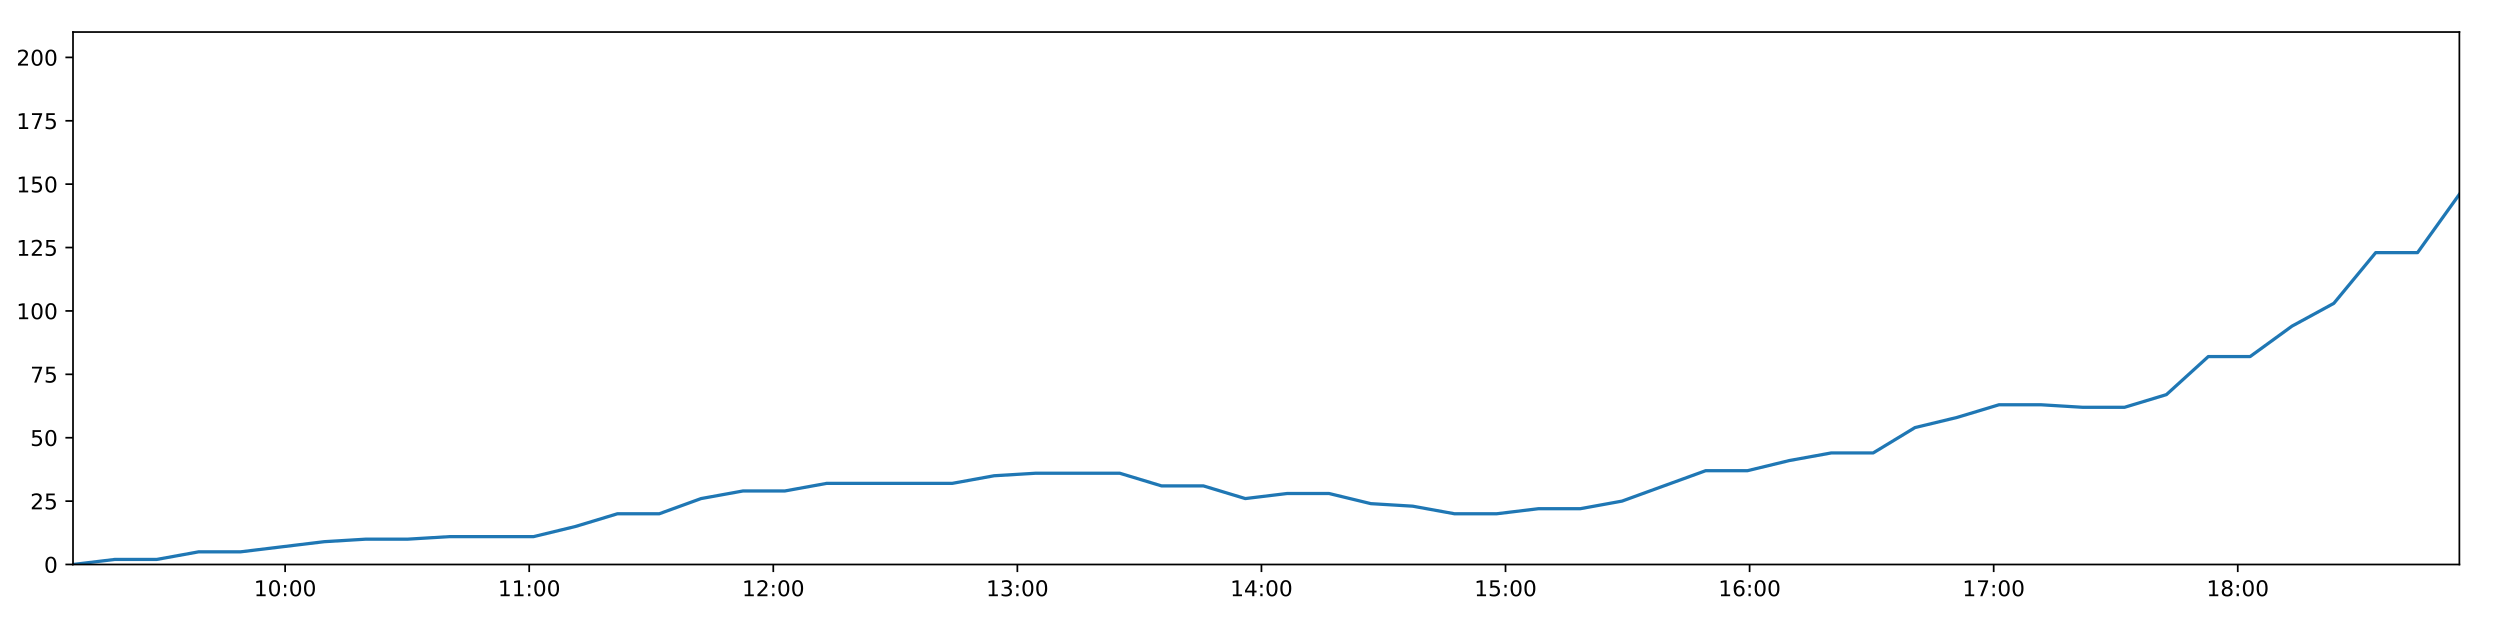
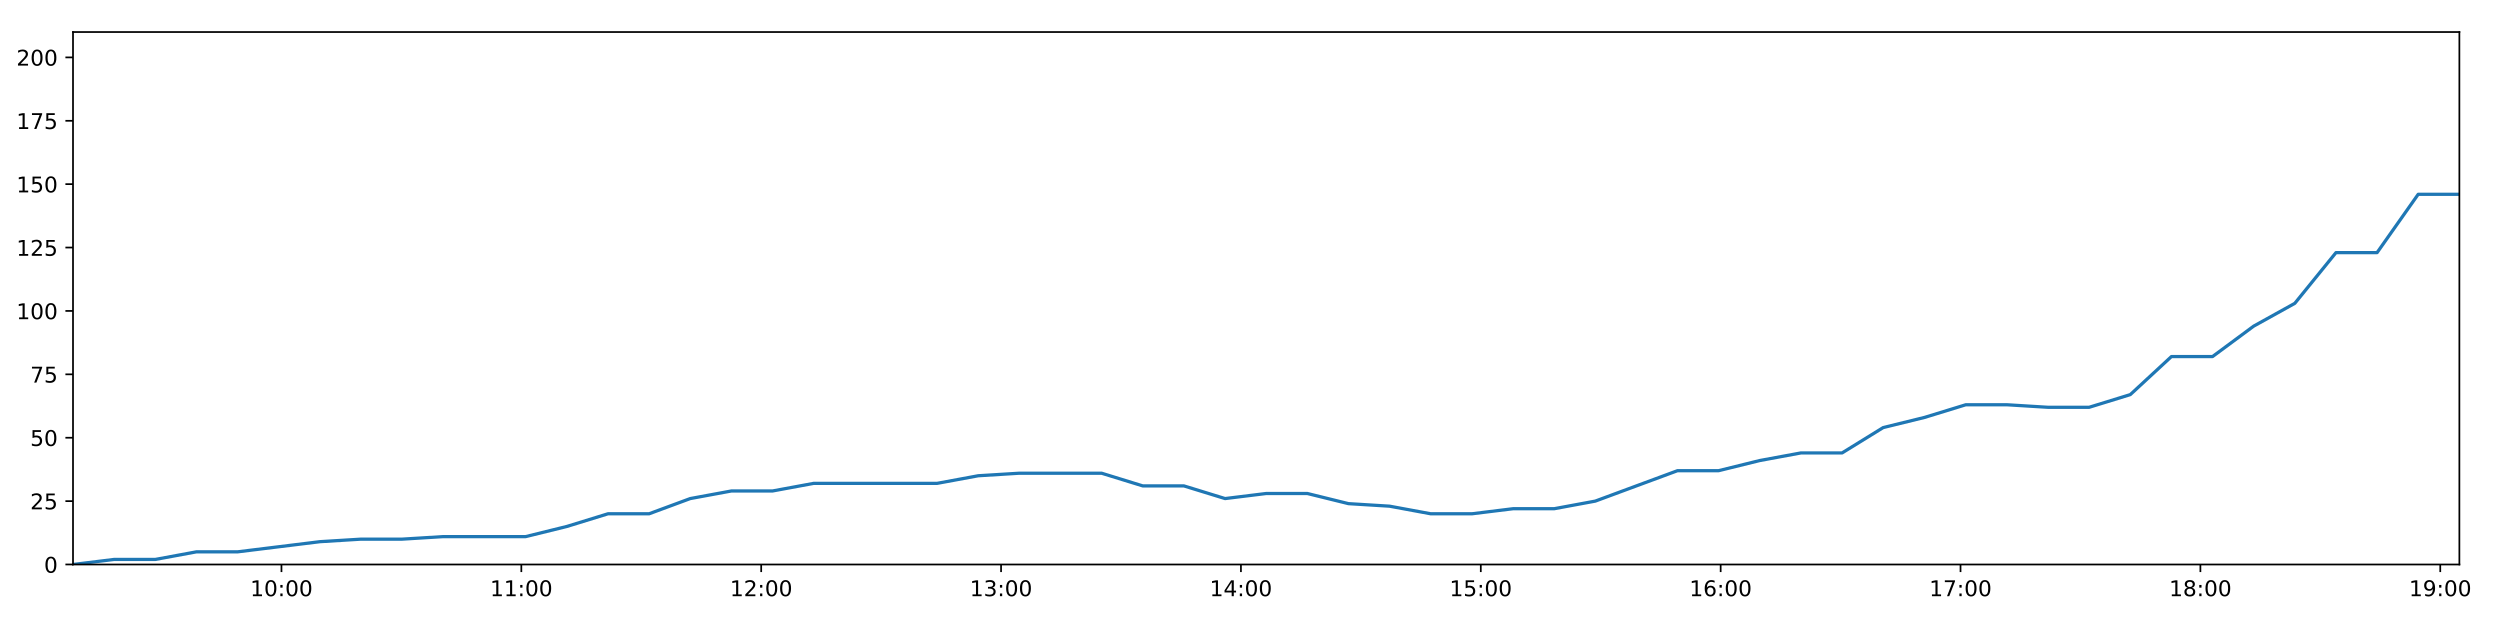
<svg xmlns="http://www.w3.org/2000/svg" xmlns:xlink="http://www.w3.org/1999/xlink" height="288pt" version="1.1" viewBox="0 0 1152 288" width="1152pt">
  <defs>
    <style type="text/css">
*{stroke-linecap:butt;stroke-linejoin:round;}
  </style>
  </defs>
  <g id="figure_1">
    <g id="patch_1">
      <path d="M 0 288  L 1152 288  L 1152 0  L 0 0  z " style="fill:#ffffff;" />
    </g>
    <g id="axes_1">
      <g id="patch_2">
        <path d="M 33.64 260.12  L 1133.28 260.12  L 1133.28 14.76  L 33.64 14.76  z " style="fill:#ffffff;" />
      </g>
      <g id="matplotlib.axis_1">
        <g id="xtick_1">
          <g id="line2d_1">
            <defs>
-               <path d="M 0 0  L 0 3.5  " id="m07c385ed32" style="stroke:#000000;stroke-width:0.8;" />
-             </defs>
-             <g>
-               <use style="stroke:#000000;stroke-width:0.8;" x="131.386" xlink:href="#m07c385ed32" y="260.12" />
+               <path d="M 0 0  L 0 3.5  " id="m900e1db0b5" style="stroke:#000000;stroke-width:0.8;" />
+             </defs>
+             <g>
+               <use style="stroke:#000000;stroke-width:0.8;" x="129.699" xlink:href="#m900e1db0b5" y="260.12" />
            </g>
          </g>
          <g id="text_1">
            <defs>
              <path d="M 12.406 8.297  L 28.516 8.297  L 28.516 63.922  L 10.984 60.406  L 10.984 69.391  L 28.422 72.906  L 38.281 72.906  L 38.281 8.297  L 54.391 8.297  L 54.391 0  L 12.406 0  z " id="DejaVuSans-49" />
              <path d="M 31.781 66.406  Q 24.172 66.406 20.328 58.906  Q 16.5 51.422 16.5 36.375  Q 16.5 21.391 20.328 13.891  Q 24.172 6.391 31.781 6.391  Q 39.453 6.391 43.281 13.891  Q 47.125 21.391 47.125 36.375  Q 47.125 51.422 43.281 58.906  Q 39.453 66.406 31.781 66.406  z M 31.781 74.219  Q 44.047 74.219 50.516 64.516  Q 56.984 54.828 56.984 36.375  Q 56.984 17.969 50.516 8.266  Q 44.047 -1.422 31.781 -1.422  Q 19.531 -1.422 13.062 8.266  Q 6.594 17.969 6.594 36.375  Q 6.594 54.828 13.062 64.516  Q 19.531 74.219 31.781 74.219  z " id="DejaVuSans-48" />
              <path d="M 11.719 12.406  L 22.016 12.406  L 22.016 0  L 11.719 0  z M 11.719 51.703  L 22.016 51.703  L 22.016 39.312  L 11.719 39.312  z " id="DejaVuSans-58" />
            </defs>
-             <g transform="translate(116.9768 274.7184)scale(0.1 -0.1)">
+             <g transform="translate(115.2897 274.7184)scale(0.1 -0.1)">
              <use xlink:href="#DejaVuSans-49" />
              <use x="63.623" xlink:href="#DejaVuSans-48" />
              <use x="127.246" xlink:href="#DejaVuSans-58" />
              <use x="160.938" xlink:href="#DejaVuSans-48" />
              <use x="224.561" xlink:href="#DejaVuSans-48" />
            </g>
          </g>
        </g>
        <g id="xtick_2">
          <g id="line2d_2">
            <g>
-               <use style="stroke:#000000;stroke-width:0.8;" x="243.858" xlink:href="#m07c385ed32" y="260.12" />
+               <use style="stroke:#000000;stroke-width:0.8;" x="240.229" xlink:href="#m900e1db0b5" y="260.12" />
            </g>
          </g>
          <g id="text_2">
-             <g transform="translate(229.4483 274.7184)scale(0.1 -0.1)">
+             <g transform="translate(225.8198 274.7184)scale(0.1 -0.1)">
              <use xlink:href="#DejaVuSans-49" />
              <use x="63.623" xlink:href="#DejaVuSans-49" />
              <use x="127.246" xlink:href="#DejaVuSans-58" />
              <use x="160.938" xlink:href="#DejaVuSans-48" />
              <use x="224.561" xlink:href="#DejaVuSans-48" />
            </g>
          </g>
        </g>
        <g id="xtick_3">
          <g id="line2d_3">
            <g>
-               <use style="stroke:#000000;stroke-width:0.8;" x="356.329" xlink:href="#m07c385ed32" y="260.12" />
+               <use style="stroke:#000000;stroke-width:0.8;" x="350.759" xlink:href="#m900e1db0b5" y="260.12" />
            </g>
          </g>
          <g id="text_3">
            <defs>
              <path d="M 19.188 8.297  L 53.609 8.297  L 53.609 0  L 7.328 0  L 7.328 8.297  Q 12.938 14.109 22.625 23.891  Q 32.328 33.688 34.812 36.531  Q 39.547 41.844 41.422 45.531  Q 43.312 49.219 43.312 52.781  Q 43.312 58.594 39.234 62.25  Q 35.156 65.922 28.609 65.922  Q 23.969 65.922 18.812 64.312  Q 13.672 62.703 7.812 59.422  L 7.812 69.391  Q 13.766 71.781 18.938 73  Q 24.125 74.219 28.422 74.219  Q 39.75 74.219 46.484 68.547  Q 53.219 62.891 53.219 53.422  Q 53.219 48.922 51.531 44.891  Q 49.859 40.875 45.406 35.406  Q 44.188 33.984 37.641 27.219  Q 31.109 20.453 19.188 8.297  z " id="DejaVuSans-50" />
            </defs>
-             <g transform="translate(341.9199 274.7184)scale(0.1 -0.1)">
+             <g transform="translate(336.35 274.7184)scale(0.1 -0.1)">
              <use xlink:href="#DejaVuSans-49" />
              <use x="63.623" xlink:href="#DejaVuSans-50" />
              <use x="127.246" xlink:href="#DejaVuSans-58" />
              <use x="160.938" xlink:href="#DejaVuSans-48" />
              <use x="224.561" xlink:href="#DejaVuSans-48" />
            </g>
          </g>
        </g>
        <g id="xtick_4">
          <g id="line2d_4">
            <g>
-               <use style="stroke:#000000;stroke-width:0.8;" x="468.801" xlink:href="#m07c385ed32" y="260.12" />
+               <use style="stroke:#000000;stroke-width:0.8;" x="461.29" xlink:href="#m900e1db0b5" y="260.12" />
            </g>
          </g>
          <g id="text_4">
            <defs>
              <path d="M 40.578 39.312  Q 47.656 37.797 51.625 33  Q 55.609 28.219 55.609 21.188  Q 55.609 10.406 48.188 4.484  Q 40.766 -1.422 27.094 -1.422  Q 22.516 -1.422 17.656 -0.516  Q 12.797 0.391 7.625 2.203  L 7.625 11.719  Q 11.719 9.328 16.594 8.109  Q 21.484 6.891 26.812 6.891  Q 36.078 6.891 40.938 10.547  Q 45.797 14.203 45.797 21.188  Q 45.797 27.641 41.281 31.266  Q 36.766 34.906 28.719 34.906  L 20.219 34.906  L 20.219 43.016  L 29.109 43.016  Q 36.375 43.016 40.234 45.922  Q 44.094 48.828 44.094 54.297  Q 44.094 59.906 40.109 62.906  Q 36.141 65.922 28.719 65.922  Q 24.656 65.922 20.016 65.031  Q 15.375 64.156 9.812 62.312  L 9.812 71.094  Q 15.438 72.656 20.344 73.438  Q 25.25 74.219 29.594 74.219  Q 40.828 74.219 47.359 69.109  Q 53.906 64.016 53.906 55.328  Q 53.906 49.266 50.438 45.094  Q 46.969 40.922 40.578 39.312  z " id="DejaVuSans-51" />
            </defs>
-             <g transform="translate(454.3914 274.7184)scale(0.1 -0.1)">
+             <g transform="translate(446.8802 274.7184)scale(0.1 -0.1)">
              <use xlink:href="#DejaVuSans-49" />
              <use x="63.623" xlink:href="#DejaVuSans-51" />
              <use x="127.246" xlink:href="#DejaVuSans-58" />
              <use x="160.938" xlink:href="#DejaVuSans-48" />
              <use x="224.561" xlink:href="#DejaVuSans-48" />
            </g>
          </g>
        </g>
        <g id="xtick_5">
          <g id="line2d_5">
            <g>
-               <use style="stroke:#000000;stroke-width:0.8;" x="581.272" xlink:href="#m07c385ed32" y="260.12" />
+               <use style="stroke:#000000;stroke-width:0.8;" x="571.82" xlink:href="#m900e1db0b5" y="260.12" />
            </g>
          </g>
          <g id="text_5">
            <defs>
              <path d="M 37.797 64.312  L 12.891 25.391  L 37.797 25.391  z M 35.203 72.906  L 47.609 72.906  L 47.609 25.391  L 58.016 25.391  L 58.016 17.188  L 47.609 17.188  L 47.609 0  L 37.797 0  L 37.797 17.188  L 4.891 17.188  L 4.891 26.703  z " id="DejaVuSans-52" />
            </defs>
-             <g transform="translate(566.8629 274.7184)scale(0.1 -0.1)">
+             <g transform="translate(557.4104 274.7184)scale(0.1 -0.1)">
              <use xlink:href="#DejaVuSans-49" />
              <use x="63.623" xlink:href="#DejaVuSans-52" />
              <use x="127.246" xlink:href="#DejaVuSans-58" />
              <use x="160.938" xlink:href="#DejaVuSans-48" />
              <use x="224.561" xlink:href="#DejaVuSans-48" />
            </g>
          </g>
        </g>
        <g id="xtick_6">
          <g id="line2d_6">
            <g>
-               <use style="stroke:#000000;stroke-width:0.8;" x="693.744" xlink:href="#m07c385ed32" y="260.12" />
+               <use style="stroke:#000000;stroke-width:0.8;" x="682.35" xlink:href="#m900e1db0b5" y="260.12" />
            </g>
          </g>
          <g id="text_6">
            <defs>
              <path d="M 10.797 72.906  L 49.516 72.906  L 49.516 64.594  L 19.828 64.594  L 19.828 46.734  Q 21.969 47.469 24.109 47.828  Q 26.266 48.188 28.422 48.188  Q 40.625 48.188 47.75 41.5  Q 54.891 34.812 54.891 23.391  Q 54.891 11.625 47.562 5.094  Q 40.234 -1.422 26.906 -1.422  Q 22.312 -1.422 17.547 -0.641  Q 12.797 0.141 7.719 1.703  L 7.719 11.625  Q 12.109 9.234 16.797 8.062  Q 21.484 6.891 26.703 6.891  Q 35.156 6.891 40.078 11.328  Q 45.016 15.766 45.016 23.391  Q 45.016 31 40.078 35.438  Q 35.156 39.891 26.703 39.891  Q 22.75 39.891 18.812 39.016  Q 14.891 38.141 10.797 36.281  z " id="DejaVuSans-53" />
            </defs>
-             <g transform="translate(679.3344 274.7184)scale(0.1 -0.1)">
+             <g transform="translate(667.9406 274.7184)scale(0.1 -0.1)">
              <use xlink:href="#DejaVuSans-49" />
              <use x="63.623" xlink:href="#DejaVuSans-53" />
              <use x="127.246" xlink:href="#DejaVuSans-58" />
              <use x="160.938" xlink:href="#DejaVuSans-48" />
              <use x="224.561" xlink:href="#DejaVuSans-48" />
            </g>
          </g>
        </g>
        <g id="xtick_7">
          <g id="line2d_7">
            <g>
-               <use style="stroke:#000000;stroke-width:0.8;" x="806.215" xlink:href="#m07c385ed32" y="260.12" />
+               <use style="stroke:#000000;stroke-width:0.8;" x="792.88" xlink:href="#m900e1db0b5" y="260.12" />
            </g>
          </g>
          <g id="text_7">
            <defs>
              <path d="M 33.016 40.375  Q 26.375 40.375 22.484 35.828  Q 18.609 31.297 18.609 23.391  Q 18.609 15.531 22.484 10.953  Q 26.375 6.391 33.016 6.391  Q 39.656 6.391 43.531 10.953  Q 47.406 15.531 47.406 23.391  Q 47.406 31.297 43.531 35.828  Q 39.656 40.375 33.016 40.375  z M 52.594 71.297  L 52.594 62.312  Q 48.875 64.062 45.094 64.984  Q 41.312 65.922 37.594 65.922  Q 27.828 65.922 22.672 59.328  Q 17.531 52.734 16.797 39.406  Q 19.672 43.656 24.016 45.922  Q 28.375 48.188 33.594 48.188  Q 44.578 48.188 50.953 41.516  Q 57.328 34.859 57.328 23.391  Q 57.328 12.156 50.688 5.359  Q 44.047 -1.422 33.016 -1.422  Q 20.359 -1.422 13.672 8.266  Q 6.984 17.969 6.984 36.375  Q 6.984 53.656 15.188 63.938  Q 23.391 74.219 37.203 74.219  Q 40.922 74.219 44.703 73.484  Q 48.484 72.75 52.594 71.297  z " id="DejaVuSans-54" />
            </defs>
-             <g transform="translate(791.8059 274.7184)scale(0.1 -0.1)">
+             <g transform="translate(778.4708 274.7184)scale(0.1 -0.1)">
              <use xlink:href="#DejaVuSans-49" />
              <use x="63.623" xlink:href="#DejaVuSans-54" />
              <use x="127.246" xlink:href="#DejaVuSans-58" />
              <use x="160.938" xlink:href="#DejaVuSans-48" />
              <use x="224.561" xlink:href="#DejaVuSans-48" />
            </g>
          </g>
        </g>
        <g id="xtick_8">
          <g id="line2d_8">
            <g>
-               <use style="stroke:#000000;stroke-width:0.8;" x="918.687" xlink:href="#m07c385ed32" y="260.12" />
+               <use style="stroke:#000000;stroke-width:0.8;" x="903.41" xlink:href="#m900e1db0b5" y="260.12" />
            </g>
          </g>
          <g id="text_8">
            <defs>
              <path d="M 8.203 72.906  L 55.078 72.906  L 55.078 68.703  L 28.609 0  L 18.312 0  L 43.219 64.594  L 8.203 64.594  z " id="DejaVuSans-55" />
            </defs>
-             <g transform="translate(904.2775 274.7184)scale(0.1 -0.1)">
+             <g transform="translate(889.001 274.7184)scale(0.1 -0.1)">
              <use xlink:href="#DejaVuSans-49" />
              <use x="63.623" xlink:href="#DejaVuSans-55" />
              <use x="127.246" xlink:href="#DejaVuSans-58" />
              <use x="160.938" xlink:href="#DejaVuSans-48" />
              <use x="224.561" xlink:href="#DejaVuSans-48" />
            </g>
          </g>
        </g>
        <g id="xtick_9">
          <g id="line2d_9">
            <g>
-               <use style="stroke:#000000;stroke-width:0.8;" x="1031.158" xlink:href="#m07c385ed32" y="260.12" />
+               <use style="stroke:#000000;stroke-width:0.8;" x="1013.941" xlink:href="#m900e1db0b5" y="260.12" />
            </g>
          </g>
          <g id="text_9">
            <defs>
              <path d="M 31.781 34.625  Q 24.75 34.625 20.719 30.859  Q 16.703 27.094 16.703 20.516  Q 16.703 13.922 20.719 10.156  Q 24.75 6.391 31.781 6.391  Q 38.812 6.391 42.859 10.172  Q 46.922 13.969 46.922 20.516  Q 46.922 27.094 42.891 30.859  Q 38.875 34.625 31.781 34.625  z M 21.922 38.812  Q 15.578 40.375 12.031 44.719  Q 8.5 49.078 8.5 55.328  Q 8.5 64.062 14.719 69.141  Q 20.953 74.219 31.781 74.219  Q 42.672 74.219 48.875 69.141  Q 55.078 64.062 55.078 55.328  Q 55.078 49.078 51.531 44.719  Q 48 40.375 41.703 38.812  Q 48.828 37.156 52.797 32.312  Q 56.781 27.484 56.781 20.516  Q 56.781 9.906 50.312 4.234  Q 43.844 -1.422 31.781 -1.422  Q 19.734 -1.422 13.25 4.234  Q 6.781 9.906 6.781 20.516  Q 6.781 27.484 10.781 32.312  Q 14.797 37.156 21.922 38.812  z M 18.312 54.391  Q 18.312 48.734 21.844 45.562  Q 25.391 42.391 31.781 42.391  Q 38.141 42.391 41.719 45.562  Q 45.312 48.734 45.312 54.391  Q 45.312 60.062 41.719 63.234  Q 38.141 66.406 31.781 66.406  Q 25.391 66.406 21.844 63.234  Q 18.312 60.062 18.312 54.391  z " id="DejaVuSans-56" />
            </defs>
-             <g transform="translate(1016.749 274.7184)scale(0.1 -0.1)">
+             <g transform="translate(999.5312 274.7184)scale(0.1 -0.1)">
              <use xlink:href="#DejaVuSans-49" />
              <use x="63.623" xlink:href="#DejaVuSans-56" />
+               <use x="127.246" xlink:href="#DejaVuSans-58" />
+               <use x="160.938" xlink:href="#DejaVuSans-48" />
+               <use x="224.561" xlink:href="#DejaVuSans-48" />
+             </g>
+           </g>
+         </g>
+         <g id="xtick_10">
+           <g id="line2d_10">
+             <g>
+               <use style="stroke:#000000;stroke-width:0.8;" x="1124.471" xlink:href="#m900e1db0b5" y="260.12" />
+             </g>
+           </g>
+           <g id="text_10">
+             <defs>
+               <path d="M 10.984 1.516  L 10.984 10.5  Q 14.703 8.734 18.5 7.812  Q 22.312 6.891 25.984 6.891  Q 35.75 6.891 40.891 13.453  Q 46.047 20.016 46.781 33.406  Q 43.953 29.203 39.594 26.953  Q 35.25 24.703 29.984 24.703  Q 19.047 24.703 12.672 31.312  Q 6.297 37.938 6.297 49.422  Q 6.297 60.641 12.938 67.422  Q 19.578 74.219 30.609 74.219  Q 43.266 74.219 49.922 64.516  Q 56.594 54.828 56.594 36.375  Q 56.594 19.141 48.406 8.859  Q 40.234 -1.422 26.422 -1.422  Q 22.703 -1.422 18.891 -0.688  Q 15.094 0.047 10.984 1.516  z M 30.609 32.422  Q 37.25 32.422 41.125 36.953  Q 45.016 41.5 45.016 49.422  Q 45.016 57.281 41.125 61.844  Q 37.25 66.406 30.609 66.406  Q 23.969 66.406 20.094 61.844  Q 16.219 57.281 16.219 49.422  Q 16.219 41.5 20.094 36.953  Q 23.969 32.422 30.609 32.422  z " id="DejaVuSans-57" />
+             </defs>
+             <g transform="translate(1110.061 274.7184)scale(0.1 -0.1)">
+               <use xlink:href="#DejaVuSans-49" />
+               <use x="63.623" xlink:href="#DejaVuSans-57" />
              <use x="127.246" xlink:href="#DejaVuSans-58" />
              <use x="160.938" xlink:href="#DejaVuSans-48" />
              <use x="224.561" xlink:href="#DejaVuSans-48" />
            </g>
          </g>
        </g>
      </g>
      <g id="matplotlib.axis_2">
        <g id="ytick_1">
-           <g id="line2d_10">
-             <defs>
-               <path d="M 0 0  L -3.5 0  " id="m33d7d7cced" style="stroke:#000000;stroke-width:0.8;" />
-             </defs>
-             <g>
-               <use style="stroke:#000000;stroke-width:0.8;" x="33.64" xlink:href="#m33d7d7cced" y="260.12" />
-             </g>
-           </g>
-           <g id="text_10">
+           <g id="line2d_11">
+             <defs>
+               <path d="M 0 0  L -3.5 0  " id="m470d2ced56" style="stroke:#000000;stroke-width:0.8;" />
+             </defs>
+             <g>
+               <use style="stroke:#000000;stroke-width:0.8;" x="33.64" xlink:href="#m470d2ced56" y="260.12" />
+             </g>
+           </g>
+           <g id="text_11">
            <g transform="translate(20.2775 263.9192)scale(0.1 -0.1)">
              <use xlink:href="#DejaVuSans-48" />
            </g>
          </g>
        </g>
        <g id="ytick_2">
-           <g id="line2d_11">
-             <g>
-               <use style="stroke:#000000;stroke-width:0.8;" x="33.64" xlink:href="#m33d7d7cced" y="230.91" />
-             </g>
-           </g>
-           <g id="text_11">
+           <g id="line2d_12">
+             <g>
+               <use style="stroke:#000000;stroke-width:0.8;" x="33.64" xlink:href="#m470d2ced56" y="230.91" />
+             </g>
+           </g>
+           <g id="text_12">
            <g transform="translate(13.915 234.7097)scale(0.1 -0.1)">
              <use xlink:href="#DejaVuSans-50" />
              <use x="63.623" xlink:href="#DejaVuSans-53" />
            </g>
          </g>
        </g>
        <g id="ytick_3">
-           <g id="line2d_12">
-             <g>
-               <use style="stroke:#000000;stroke-width:0.8;" x="33.64" xlink:href="#m33d7d7cced" y="201.701" />
-             </g>
-           </g>
-           <g id="text_12">
+           <g id="line2d_13">
+             <g>
+               <use style="stroke:#000000;stroke-width:0.8;" x="33.64" xlink:href="#m470d2ced56" y="201.701" />
+             </g>
+           </g>
+           <g id="text_13">
            <g transform="translate(13.915 205.5002)scale(0.1 -0.1)">
              <use xlink:href="#DejaVuSans-53" />
              <use x="63.623" xlink:href="#DejaVuSans-48" />
            </g>
          </g>
        </g>
        <g id="ytick_4">
-           <g id="line2d_13">
-             <g>
-               <use style="stroke:#000000;stroke-width:0.8;" x="33.64" xlink:href="#m33d7d7cced" y="172.491" />
-             </g>
-           </g>
-           <g id="text_13">
+           <g id="line2d_14">
+             <g>
+               <use style="stroke:#000000;stroke-width:0.8;" x="33.64" xlink:href="#m470d2ced56" y="172.491" />
+             </g>
+           </g>
+           <g id="text_14">
            <g transform="translate(13.915 176.2906)scale(0.1 -0.1)">
              <use xlink:href="#DejaVuSans-55" />
              <use x="63.623" xlink:href="#DejaVuSans-53" />
            </g>
          </g>
        </g>
        <g id="ytick_5">
-           <g id="line2d_14">
-             <g>
-               <use style="stroke:#000000;stroke-width:0.8;" x="33.64" xlink:href="#m33d7d7cced" y="143.282" />
-             </g>
-           </g>
-           <g id="text_14">
+           <g id="line2d_15">
+             <g>
+               <use style="stroke:#000000;stroke-width:0.8;" x="33.64" xlink:href="#m470d2ced56" y="143.282" />
+             </g>
+           </g>
+           <g id="text_15">
            <g transform="translate(7.5525 147.0811)scale(0.1 -0.1)">
              <use xlink:href="#DejaVuSans-49" />
              <use x="63.623" xlink:href="#DejaVuSans-48" />
              <use x="127.246" xlink:href="#DejaVuSans-48" />
            </g>
          </g>
        </g>
        <g id="ytick_6">
-           <g id="line2d_15">
-             <g>
-               <use style="stroke:#000000;stroke-width:0.8;" x="33.64" xlink:href="#m33d7d7cced" y="114.072" />
-             </g>
-           </g>
-           <g id="text_15">
+           <g id="line2d_16">
+             <g>
+               <use style="stroke:#000000;stroke-width:0.8;" x="33.64" xlink:href="#m470d2ced56" y="114.072" />
+             </g>
+           </g>
+           <g id="text_16">
            <g transform="translate(7.5525 117.8716)scale(0.1 -0.1)">
              <use xlink:href="#DejaVuSans-49" />
              <use x="63.623" xlink:href="#DejaVuSans-50" />
              <use x="127.246" xlink:href="#DejaVuSans-53" />
            </g>
          </g>
        </g>
        <g id="ytick_7">
-           <g id="line2d_16">
-             <g>
-               <use style="stroke:#000000;stroke-width:0.8;" x="33.64" xlink:href="#m33d7d7cced" y="84.863" />
-             </g>
-           </g>
-           <g id="text_16">
+           <g id="line2d_17">
+             <g>
+               <use style="stroke:#000000;stroke-width:0.8;" x="33.64" xlink:href="#m470d2ced56" y="84.863" />
+             </g>
+           </g>
+           <g id="text_17">
            <g transform="translate(7.5525 88.66208)scale(0.1 -0.1)">
              <use xlink:href="#DejaVuSans-49" />
              <use x="63.623" xlink:href="#DejaVuSans-53" />
              <use x="127.246" xlink:href="#DejaVuSans-48" />
            </g>
          </g>
        </g>
        <g id="ytick_8">
-           <g id="line2d_17">
-             <g>
-               <use style="stroke:#000000;stroke-width:0.8;" x="33.64" xlink:href="#m33d7d7cced" y="55.653" />
-             </g>
-           </g>
-           <g id="text_17">
+           <g id="line2d_18">
+             <g>
+               <use style="stroke:#000000;stroke-width:0.8;" x="33.64" xlink:href="#m470d2ced56" y="55.653" />
+             </g>
+           </g>
+           <g id="text_18">
            <g transform="translate(7.5525 59.45255)scale(0.1 -0.1)">
              <use xlink:href="#DejaVuSans-49" />
              <use x="63.623" xlink:href="#DejaVuSans-55" />
              <use x="127.246" xlink:href="#DejaVuSans-53" />
            </g>
          </g>
        </g>
        <g id="ytick_9">
-           <g id="line2d_18">
-             <g>
-               <use style="stroke:#000000;stroke-width:0.8;" x="33.64" xlink:href="#m33d7d7cced" y="26.444" />
-             </g>
-           </g>
-           <g id="text_18">
+           <g id="line2d_19">
+             <g>
+               <use style="stroke:#000000;stroke-width:0.8;" x="33.64" xlink:href="#m470d2ced56" y="26.444" />
+             </g>
+           </g>
+           <g id="text_19">
            <g transform="translate(7.5525 30.24303)scale(0.1 -0.1)">
              <use xlink:href="#DejaVuSans-50" />
              <use x="63.623" xlink:href="#DejaVuSans-48" />
              <use x="127.246" xlink:href="#DejaVuSans-48" />
            </g>
          </g>
        </g>
      </g>
-       <g id="line2d_19">
-         <path clip-path="url(#p632778442e)" d="M 33.64 260.12  L 52.938 257.783  L 72.247 257.783  L 91.558 254.278  L 110.867 254.278  L 130.153 251.941  L 149.444 249.605  L 168.744 248.436  L 188.025 248.436  L 207.312 247.268  L 226.598 247.268  L 245.895 247.268  L 265.192 242.594  L 284.482 236.752  L 303.763 236.752  L 323.057 229.742  L 342.377 226.237  L 361.665 226.237  L 380.956 222.732  L 400.244 222.732  L 419.526 222.732  L 438.809 222.732  L 458.091 219.227  L 477.366 218.058  L 496.658 218.058  L 515.953 218.058  L 535.238 223.9  L 554.525 223.9  L 573.839 229.742  L 593.119 227.405  L 612.415 227.405  L 631.697 232.079  L 650.979 233.247  L 670.276 236.752  L 689.566 236.752  L 708.881 234.416  L 728.149 234.416  L 747.435 230.91  L 766.7 223.9  L 785.989 216.89  L 805.263 216.89  L 824.546 212.216  L 843.84 208.711  L 863.149 208.711  L 882.427 197.027  L 901.79 192.354  L 921.144 186.512  L 940.42 186.512  L 959.714 187.68  L 978.993 187.68  L 998.285 181.838  L 1017.571 164.313  L 1036.845 164.313  L 1056.131 150.292  L 1075.427 139.777  L 1094.724 116.409  L 1114.004 116.409  L 1133.28 89.536  " style="fill:none;stroke:#1f77b4;stroke-linecap:square;stroke-width:1.5;" />
+       <g id="line2d_20">
+         <path clip-path="url(#p12bf649b8c)" d="M 33.64 260.12  L 52.604 257.783  L 71.581 257.783  L 90.559 254.278  L 109.534 254.278  L 128.487 251.941  L 147.445 249.605  L 166.412 248.436  L 185.361 248.436  L 204.315 247.268  L 223.268 247.268  L 242.232 247.268  L 261.196 242.594  L 280.152 236.752  L 299.101 236.752  L 318.062 229.742  L 337.048 226.237  L 356.003 226.237  L 374.961 222.732  L 393.916 222.732  L 412.865 222.732  L 431.816 222.732  L 450.765 219.227  L 469.707 218.058  L 488.666 218.058  L 507.628 218.058  L 526.58 223.9  L 545.534 223.9  L 564.514 229.742  L 583.462 227.405  L 602.425 227.405  L 621.374 232.079  L 640.323 233.247  L 659.287 236.752  L 678.244 236.752  L 697.226 234.416  L 716.161 234.416  L 735.114 230.91  L 754.047 223.9  L 773.003 216.89  L 791.945 216.89  L 810.894 212.216  L 829.855 208.711  L 848.831 208.711  L 867.776 197.027  L 886.806 192.354  L 905.825 186.512  L 924.769 186.512  L 943.729 187.68  L 962.675 187.68  L 981.635 181.838  L 1000.588 164.313  L 1019.529 164.313  L 1038.482 150.292  L 1057.445 139.777  L 1076.409 116.409  L 1095.356 116.409  L 1114.299 89.536  L 1133.28 89.536  " style="fill:none;stroke:#1f77b4;stroke-linecap:square;stroke-width:1.5;" />
      </g>
      <g id="patch_3">
        <path d="M 33.64 260.12  L 33.64 14.76  " style="fill:none;stroke:#000000;stroke-linecap:square;stroke-linejoin:miter;stroke-width:0.8;" />
      </g>
      <g id="patch_4">
        <path d="M 1133.28 260.12  L 1133.28 14.76  " style="fill:none;stroke:#000000;stroke-linecap:square;stroke-linejoin:miter;stroke-width:0.8;" />
      </g>
      <g id="patch_5">
        <path d="M 33.64 260.12  L 1133.28 260.12  " style="fill:none;stroke:#000000;stroke-linecap:square;stroke-linejoin:miter;stroke-width:0.8;" />
      </g>
      <g id="patch_6">
        <path d="M 33.64 14.76  L 1133.28 14.76  " style="fill:none;stroke:#000000;stroke-linecap:square;stroke-linejoin:miter;stroke-width:0.8;" />
      </g>
    </g>
  </g>
  <defs>
-     <clipPath id="p632778442e">
+     <clipPath id="p12bf649b8c">
      <rect height="245.36" width="1099.64" x="33.64" y="14.76" />
    </clipPath>
  </defs>
</svg>
